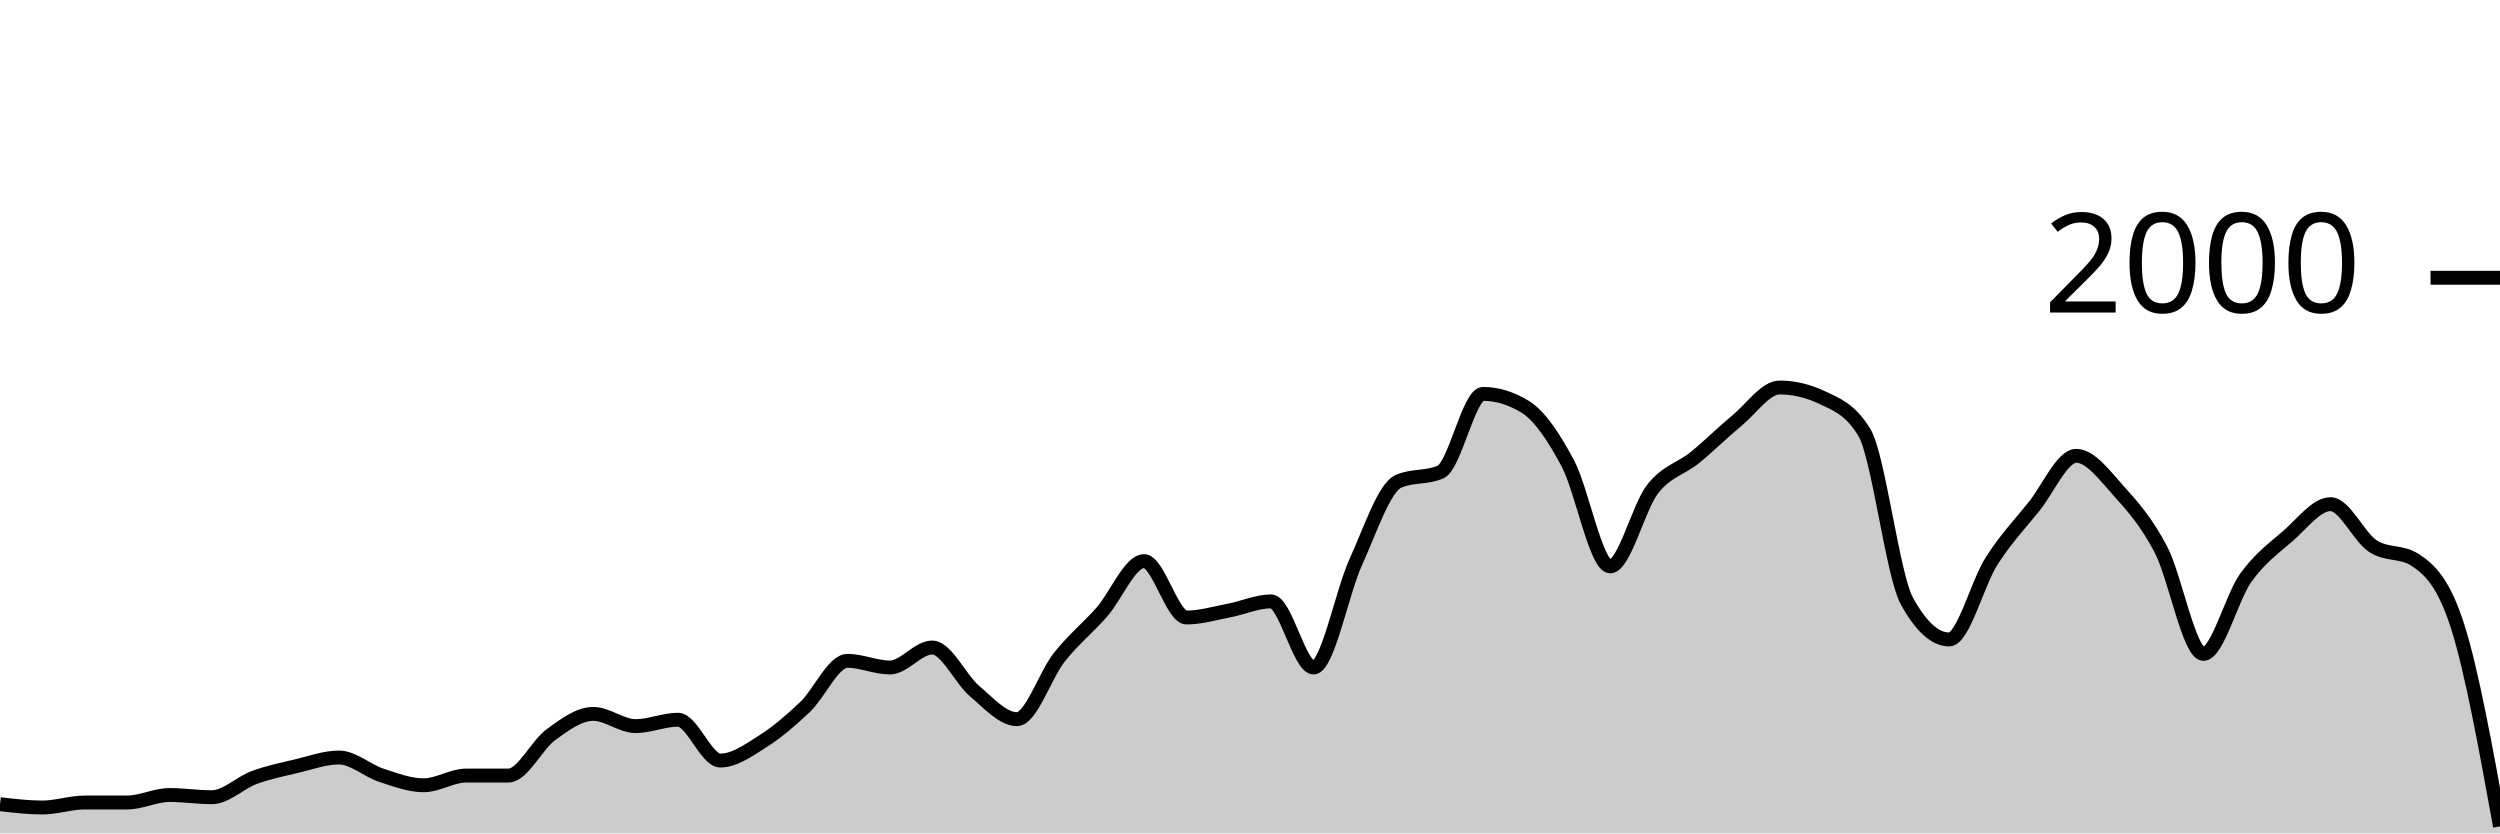
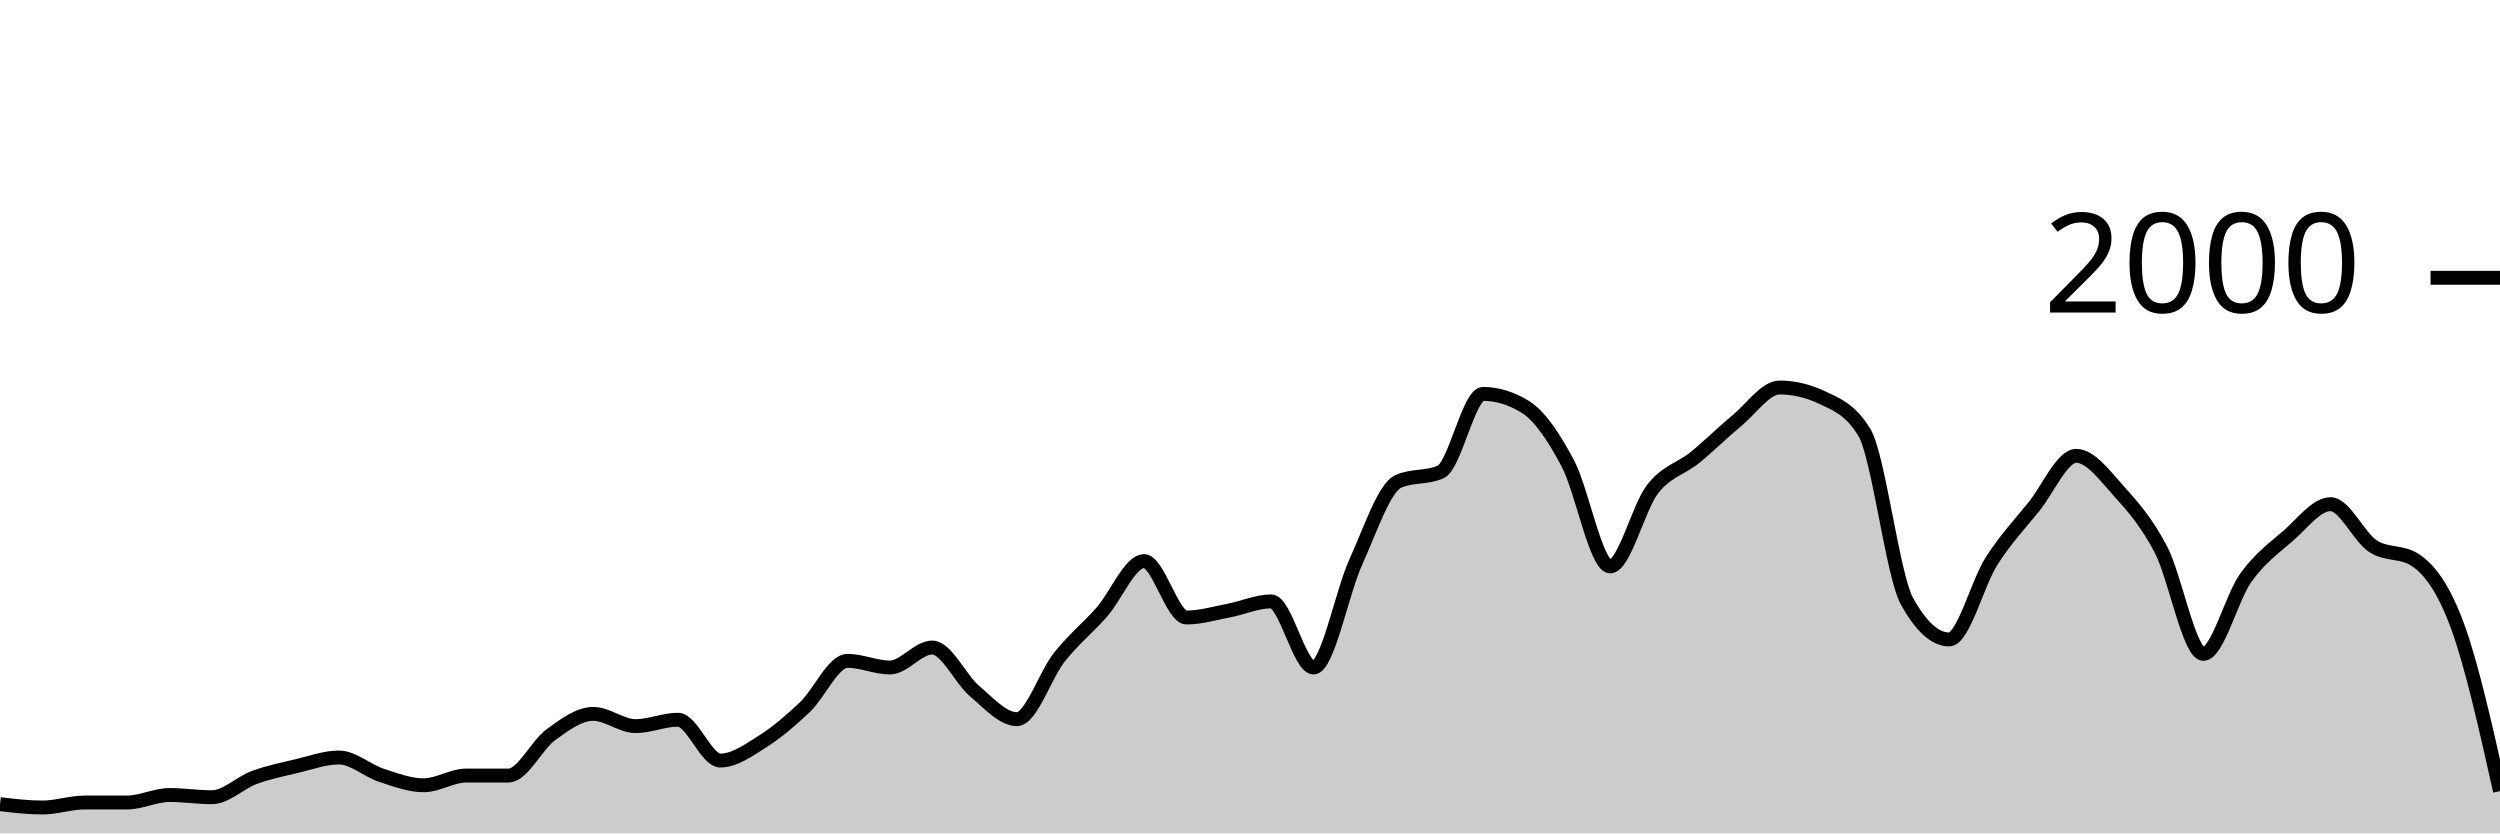
<svg xmlns="http://www.w3.org/2000/svg" viewBox="0 0 180 60">
  <g transform="translate(0,20)">
-     <path class="area" fill="rgba(0, 0, 0, 0.2)" d="M0,37.9C1.017,38.02,2.034,38.14,3.051,38.14C4.068,38.14,5.085,37.78,6.102,37.78C7.119,37.78,8.136,37.78,9.153,37.78C10.169,37.78,11.186,37.24,12.203,37.24C13.22,37.24,14.237,37.4,15.254,37.4C16.271,37.4,17.288,36.353,18.305,35.98C19.322,35.607,20.339,35.4,21.356,35.16C22.373,34.92,23.39,34.54,24.407,34.54C25.424,34.54,26.441,35.487,27.458,35.82C28.475,36.153,29.492,36.54,30.508,36.54C31.525,36.54,32.542,35.84,33.559,35.84C34.576,35.84,35.593,35.84,36.61,35.84C37.627,35.84,38.644,33.64,39.661,32.9C40.678,32.16,41.695,31.4,42.712,31.4C43.729,31.4,44.746,32.28,45.763,32.28C46.78,32.28,47.797,31.82,48.814,31.82C49.831,31.82,50.847,34.76,51.864,34.76C52.881,34.76,53.898,34.023,54.915,33.38C55.932,32.737,56.949,31.867,57.966,30.9C58.983,29.933,60,27.58,61.017,27.58C62.034,27.58,63.051,28.06,64.068,28.06C65.085,28.06,66.102,26.62,67.119,26.62C68.136,26.62,69.153,28.9,70.169,29.76C71.186,30.62,72.203,31.78,73.22,31.78C74.237,31.78,75.254,28.603,76.271,27.32C77.288,26.037,78.305,25.233,79.322,24.08C80.339,22.927,81.356,20.4,82.373,20.4C83.39,20.4,84.407,24.46,85.424,24.46C86.441,24.46,87.458,24.153,88.475,23.96C89.492,23.767,90.508,23.3,91.525,23.3C92.542,23.3,93.559,28.06,94.576,28.06C95.593,28.06,96.61,22.673,97.627,20.44C98.644,18.207,99.661,15.113,100.678,14.66C101.695,14.207,102.712,14.433,103.729,13.98C104.746,13.527,105.763,8.36,106.78,8.36C107.797,8.36,108.814,8.673,109.831,9.3C110.847,9.927,111.864,11.447,112.881,13.36C113.898,15.273,114.915,20.78,115.932,20.78C116.949,20.78,117.966,16.527,118.983,15.22C120,13.913,121.017,13.767,122.034,12.94C123.051,12.113,124.068,11.1,125.085,10.26C126.102,9.42,127.119,7.9,128.136,7.9C129.153,7.9,130.169,8.14,131.186,8.62C132.203,9.1,133.22,9.46,134.237,11.14C135.254,12.82,136.271,21.407,137.288,23.26C138.305,25.113,139.322,26.04,140.339,26.04C141.356,26.04,142.373,21.993,143.39,20.4C144.407,18.807,145.424,17.743,146.441,16.48C147.458,15.217,148.475,12.82,149.492,12.82C150.508,12.82,151.525,14.213,152.542,15.34C153.559,16.467,154.576,17.623,155.593,19.58C156.61,21.537,157.627,27.08,158.644,27.08C159.661,27.08,160.678,23.017,161.695,21.6C162.712,20.183,163.729,19.463,164.746,18.58C165.763,17.697,166.78,16.3,167.797,16.3C168.814,16.3,169.831,18.653,170.847,19.32C171.864,19.987,172.881,19.653,173.898,20.32C174.915,20.987,175.932,21.913,176.949,25.1C177.966,28.287,178.983,33.893,180,39.5L180,40C178.983,40,177.966,40,176.949,40C175.932,40,174.915,40,173.898,40C172.881,40,171.864,40,170.847,40C169.831,40,168.814,40,167.797,40C166.78,40,165.763,40,164.746,40C163.729,40,162.712,40,161.695,40C160.678,40,159.661,40,158.644,40C157.627,40,156.61,40,155.593,40C154.576,40,153.559,40,152.542,40C151.525,40,150.508,40,149.492,40C148.475,40,147.458,40,146.441,40C145.424,40,144.407,40,143.39,40C142.373,40,141.356,40,140.339,40C139.322,40,138.305,40,137.288,40C136.271,40,135.254,40,134.237,40C133.22,40,132.203,40,131.186,40C130.169,40,129.153,40,128.136,40C127.119,40,126.102,40,125.085,40C124.068,40,123.051,40,122.034,40C121.017,40,120,40,118.983,40C117.966,40,116.949,40,115.932,40C114.915,40,113.898,40,112.881,40C111.864,40,110.847,40,109.831,40C108.814,40,107.797,40,106.78,40C105.763,40,104.746,40,103.729,40C102.712,40,101.695,40,100.678,40C99.661,40,98.644,40,97.627,40C96.61,40,95.593,40,94.576,40C93.559,40,92.542,40,91.525,40C90.508,40,89.492,40,88.475,40C87.458,40,86.441,40,85.424,40C84.407,40,83.39,40,82.373,40C81.356,40,80.339,40,79.322,40C78.305,40,77.288,40,76.271,40C75.254,40,74.237,40,73.22,40C72.203,40,71.186,40,70.169,40C69.153,40,68.136,40,67.119,40C66.102,40,65.085,40,64.068,40C63.051,40,62.034,40,61.017,40C60,40,58.983,40,57.966,40C56.949,40,55.932,40,54.915,40C53.898,40,52.881,40,51.864,40C50.847,40,49.831,40,48.814,40C47.797,40,46.78,40,45.763,40C44.746,40,43.729,40,42.712,40C41.695,40,40.678,40,39.661,40C38.644,40,37.627,40,36.61,40C35.593,40,34.576,40,33.559,40C32.542,40,31.525,40,30.508,40C29.492,40,28.475,40,27.458,40C26.441,40,25.424,40,24.407,40C23.39,40,22.373,40,21.356,40C20.339,40,19.322,40,18.305,40C17.288,40,16.271,40,15.254,40C14.237,40,13.22,40,12.203,40C11.186,40,10.169,40,9.153,40C8.136,40,7.119,40,6.102,40C5.085,40,4.068,40,3.051,40C2.034,40,1.017,40,0,40Z" />
-     <path class="line" stroke="black" fill="none" d="M0,37.9C1.017,38.02,2.034,38.14,3.051,38.14C4.068,38.14,5.085,37.78,6.102,37.78C7.119,37.78,8.136,37.78,9.153,37.78C10.169,37.78,11.186,37.24,12.203,37.24C13.22,37.24,14.237,37.4,15.254,37.4C16.271,37.4,17.288,36.353,18.305,35.98C19.322,35.607,20.339,35.4,21.356,35.16C22.373,34.92,23.39,34.54,24.407,34.54C25.424,34.54,26.441,35.487,27.458,35.82C28.475,36.153,29.492,36.54,30.508,36.54C31.525,36.54,32.542,35.84,33.559,35.84C34.576,35.84,35.593,35.84,36.61,35.84C37.627,35.84,38.644,33.64,39.661,32.9C40.678,32.16,41.695,31.4,42.712,31.4C43.729,31.4,44.746,32.28,45.763,32.28C46.78,32.28,47.797,31.82,48.814,31.82C49.831,31.82,50.847,34.76,51.864,34.76C52.881,34.76,53.898,34.023,54.915,33.38C55.932,32.737,56.949,31.867,57.966,30.9C58.983,29.933,60,27.58,61.017,27.58C62.034,27.58,63.051,28.06,64.068,28.06C65.085,28.06,66.102,26.62,67.119,26.62C68.136,26.62,69.153,28.9,70.169,29.76C71.186,30.62,72.203,31.78,73.22,31.78C74.237,31.78,75.254,28.603,76.271,27.32C77.288,26.037,78.305,25.233,79.322,24.08C80.339,22.927,81.356,20.4,82.373,20.4C83.39,20.4,84.407,24.46,85.424,24.46C86.441,24.46,87.458,24.153,88.475,23.96C89.492,23.767,90.508,23.3,91.525,23.3C92.542,23.3,93.559,28.06,94.576,28.06C95.593,28.06,96.61,22.673,97.627,20.44C98.644,18.207,99.661,15.113,100.678,14.66C101.695,14.207,102.712,14.433,103.729,13.98C104.746,13.527,105.763,8.36,106.78,8.36C107.797,8.36,108.814,8.673,109.831,9.3C110.847,9.927,111.864,11.447,112.881,13.36C113.898,15.273,114.915,20.78,115.932,20.78C116.949,20.78,117.966,16.527,118.983,15.22C120,13.913,121.017,13.767,122.034,12.94C123.051,12.113,124.068,11.1,125.085,10.26C126.102,9.42,127.119,7.9,128.136,7.9C129.153,7.9,130.169,8.14,131.186,8.62C132.203,9.1,133.22,9.46,134.237,11.14C135.254,12.82,136.271,21.407,137.288,23.26C138.305,25.113,139.322,26.04,140.339,26.04C141.356,26.04,142.373,21.993,143.39,20.4C144.407,18.807,145.424,17.743,146.441,16.48C147.458,15.217,148.475,12.82,149.492,12.82C150.508,12.82,151.525,14.213,152.542,15.34C153.559,16.467,154.576,17.623,155.593,19.58C156.61,21.537,157.627,27.08,158.644,27.08C159.661,27.08,160.678,23.017,161.695,21.6C162.712,20.183,163.729,19.463,164.746,18.58C165.763,17.697,166.78,16.3,167.797,16.3C168.814,16.3,169.831,18.653,170.847,19.32C171.864,19.987,172.881,19.653,173.898,20.32C174.915,20.987,175.932,21.913,176.949,25.1C177.966,28.287,178.983,33.893,180,39.5" />
+     <path class="area" fill="rgba(0, 0, 0, 0.2)" d="M0,37.9C1.017,38.02,2.034,38.14,3.051,38.14C4.068,38.14,5.085,37.78,6.102,37.78C7.119,37.78,8.136,37.78,9.153,37.78C10.169,37.78,11.186,37.24,12.203,37.24C13.22,37.24,14.237,37.4,15.254,37.4C16.271,37.4,17.288,36.353,18.305,35.98C19.322,35.607,20.339,35.4,21.356,35.16C22.373,34.92,23.39,34.54,24.407,34.54C25.424,34.54,26.441,35.487,27.458,35.82C28.475,36.153,29.492,36.54,30.508,36.54C31.525,36.54,32.542,35.84,33.559,35.84C34.576,35.84,35.593,35.84,36.61,35.84C37.627,35.84,38.644,33.64,39.661,32.9C40.678,32.16,41.695,31.4,42.712,31.4C43.729,31.4,44.746,32.28,45.763,32.28C46.78,32.28,47.797,31.82,48.814,31.82C49.831,31.82,50.847,34.76,51.864,34.76C52.881,34.76,53.898,34.023,54.915,33.38C55.932,32.737,56.949,31.867,57.966,30.9C58.983,29.933,60,27.58,61.017,27.58C62.034,27.58,63.051,28.06,64.068,28.06C65.085,28.06,66.102,26.62,67.119,26.62C68.136,26.62,69.153,28.9,70.169,29.76C71.186,30.62,72.203,31.78,73.22,31.78C74.237,31.78,75.254,28.603,76.271,27.32C77.288,26.037,78.305,25.233,79.322,24.08C80.339,22.927,81.356,20.4,82.373,20.4C83.39,20.4,84.407,24.46,85.424,24.46C86.441,24.46,87.458,24.153,88.475,23.96C89.492,23.767,90.508,23.3,91.525,23.3C92.542,23.3,93.559,28.06,94.576,28.06C95.593,28.06,96.61,22.673,97.627,20.44C98.644,18.207,99.661,15.113,100.678,14.66C101.695,14.207,102.712,14.433,103.729,13.98C104.746,13.527,105.763,8.36,106.78,8.36C107.797,8.36,108.814,8.673,109.831,9.3C110.847,9.927,111.864,11.447,112.881,13.36C113.898,15.273,114.915,20.78,115.932,20.78C116.949,20.78,117.966,16.527,118.983,15.22C120,13.913,121.017,13.767,122.034,12.94C123.051,12.113,124.068,11.1,125.085,10.26C126.102,9.42,127.119,7.9,128.136,7.9C129.153,7.9,130.169,8.14,131.186,8.62C132.203,9.1,133.22,9.46,134.237,11.14C135.254,12.82,136.271,21.407,137.288,23.26C138.305,25.113,139.322,26.04,140.339,26.04C141.356,26.04,142.373,21.993,143.39,20.4C144.407,18.807,145.424,17.743,146.441,16.48C147.458,15.217,148.475,12.82,149.492,12.82C150.508,12.82,151.525,14.213,152.542,15.34C153.559,16.467,154.576,17.623,155.593,19.58C156.61,21.537,157.627,27.08,158.644,27.08C159.661,27.08,160.678,23.017,161.695,21.6C162.712,20.183,163.729,19.463,164.746,18.58C165.763,17.697,166.78,16.3,167.797,16.3C168.814,16.3,169.831,18.653,170.847,19.32C171.864,19.987,172.881,19.653,173.898,20.32C174.915,20.987,175.932,22.327,176.949,25.1C177.966,27.873,178.983,32.417,180,36.96L180,40C178.983,40,177.966,40,176.949,40C175.932,40,174.915,40,173.898,40C172.881,40,171.864,40,170.847,40C169.831,40,168.814,40,167.797,40C166.78,40,165.763,40,164.746,40C163.729,40,162.712,40,161.695,40C160.678,40,159.661,40,158.644,40C157.627,40,156.61,40,155.593,40C154.576,40,153.559,40,152.542,40C151.525,40,150.508,40,149.492,40C148.475,40,147.458,40,146.441,40C145.424,40,144.407,40,143.39,40C142.373,40,141.356,40,140.339,40C139.322,40,138.305,40,137.288,40C136.271,40,135.254,40,134.237,40C133.22,40,132.203,40,131.186,40C130.169,40,129.153,40,128.136,40C127.119,40,126.102,40,125.085,40C124.068,40,123.051,40,122.034,40C121.017,40,120,40,118.983,40C117.966,40,116.949,40,115.932,40C114.915,40,113.898,40,112.881,40C111.864,40,110.847,40,109.831,40C108.814,40,107.797,40,106.78,40C105.763,40,104.746,40,103.729,40C102.712,40,101.695,40,100.678,40C99.661,40,98.644,40,97.627,40C96.61,40,95.593,40,94.576,40C93.559,40,92.542,40,91.525,40C90.508,40,89.492,40,88.475,40C87.458,40,86.441,40,85.424,40C84.407,40,83.39,40,82.373,40C81.356,40,80.339,40,79.322,40C78.305,40,77.288,40,76.271,40C75.254,40,74.237,40,73.22,40C72.203,40,71.186,40,70.169,40C69.153,40,68.136,40,67.119,40C66.102,40,65.085,40,64.068,40C63.051,40,62.034,40,61.017,40C60,40,58.983,40,57.966,40C56.949,40,55.932,40,54.915,40C53.898,40,52.881,40,51.864,40C50.847,40,49.831,40,48.814,40C47.797,40,46.78,40,45.763,40C44.746,40,43.729,40,42.712,40C41.695,40,40.678,40,39.661,40C38.644,40,37.627,40,36.61,40C35.593,40,34.576,40,33.559,40C32.542,40,31.525,40,30.508,40C29.492,40,28.475,40,27.458,40C26.441,40,25.424,40,24.407,40C23.39,40,22.373,40,21.356,40C20.339,40,19.322,40,18.305,40C17.288,40,16.271,40,15.254,40C14.237,40,13.22,40,12.203,40C11.186,40,10.169,40,9.153,40C8.136,40,7.119,40,6.102,40C5.085,40,4.068,40,3.051,40C2.034,40,1.017,40,0,40Z" />
+     <path class="line" stroke="black" fill="none" d="M0,37.9C1.017,38.02,2.034,38.14,3.051,38.14C4.068,38.14,5.085,37.78,6.102,37.78C7.119,37.78,8.136,37.78,9.153,37.78C10.169,37.78,11.186,37.24,12.203,37.24C13.22,37.24,14.237,37.4,15.254,37.4C16.271,37.4,17.288,36.353,18.305,35.98C19.322,35.607,20.339,35.4,21.356,35.16C22.373,34.92,23.39,34.54,24.407,34.54C25.424,34.54,26.441,35.487,27.458,35.82C28.475,36.153,29.492,36.54,30.508,36.54C31.525,36.54,32.542,35.84,33.559,35.84C34.576,35.84,35.593,35.84,36.61,35.84C37.627,35.84,38.644,33.64,39.661,32.9C40.678,32.16,41.695,31.4,42.712,31.4C43.729,31.4,44.746,32.28,45.763,32.28C46.78,32.28,47.797,31.82,48.814,31.82C49.831,31.82,50.847,34.76,51.864,34.76C52.881,34.76,53.898,34.023,54.915,33.38C55.932,32.737,56.949,31.867,57.966,30.9C58.983,29.933,60,27.58,61.017,27.58C62.034,27.58,63.051,28.06,64.068,28.06C65.085,28.06,66.102,26.62,67.119,26.62C68.136,26.62,69.153,28.9,70.169,29.76C71.186,30.62,72.203,31.78,73.22,31.78C74.237,31.78,75.254,28.603,76.271,27.32C77.288,26.037,78.305,25.233,79.322,24.08C80.339,22.927,81.356,20.4,82.373,20.4C83.39,20.4,84.407,24.46,85.424,24.46C86.441,24.46,87.458,24.153,88.475,23.96C89.492,23.767,90.508,23.3,91.525,23.3C92.542,23.3,93.559,28.06,94.576,28.06C95.593,28.06,96.61,22.673,97.627,20.44C98.644,18.207,99.661,15.113,100.678,14.66C101.695,14.207,102.712,14.433,103.729,13.98C104.746,13.527,105.763,8.36,106.78,8.36C107.797,8.36,108.814,8.673,109.831,9.3C110.847,9.927,111.864,11.447,112.881,13.36C113.898,15.273,114.915,20.78,115.932,20.78C116.949,20.78,117.966,16.527,118.983,15.22C120,13.913,121.017,13.767,122.034,12.94C123.051,12.113,124.068,11.1,125.085,10.26C126.102,9.42,127.119,7.9,128.136,7.9C129.153,7.9,130.169,8.14,131.186,8.62C132.203,9.1,133.22,9.46,134.237,11.14C135.254,12.82,136.271,21.407,137.288,23.26C138.305,25.113,139.322,26.04,140.339,26.04C141.356,26.04,142.373,21.993,143.39,20.4C144.407,18.807,145.424,17.743,146.441,16.48C147.458,15.217,148.475,12.82,149.492,12.82C150.508,12.82,151.525,14.213,152.542,15.34C153.559,16.467,154.576,17.623,155.593,19.58C156.61,21.537,157.627,27.08,158.644,27.08C159.661,27.08,160.678,23.017,161.695,21.6C162.712,20.183,163.729,19.463,164.746,18.58C165.763,17.697,166.78,16.3,167.797,16.3C168.814,16.3,169.831,18.653,170.847,19.32C171.864,19.987,172.881,19.653,173.898,20.32C174.915,20.987,175.932,22.327,176.949,25.1C177.966,27.873,178.983,32.417,180,36.96" />
    <path class="axis-ceiling" stroke-width="1" stroke="black" fill="none" d="M175,0L180,0" />
    <text class="axis-ceiling-label" font-family="sans-serif" text-anchor="end" font-size="10px" x="170" y="2.5">2000</text>
  </g>
</svg>
